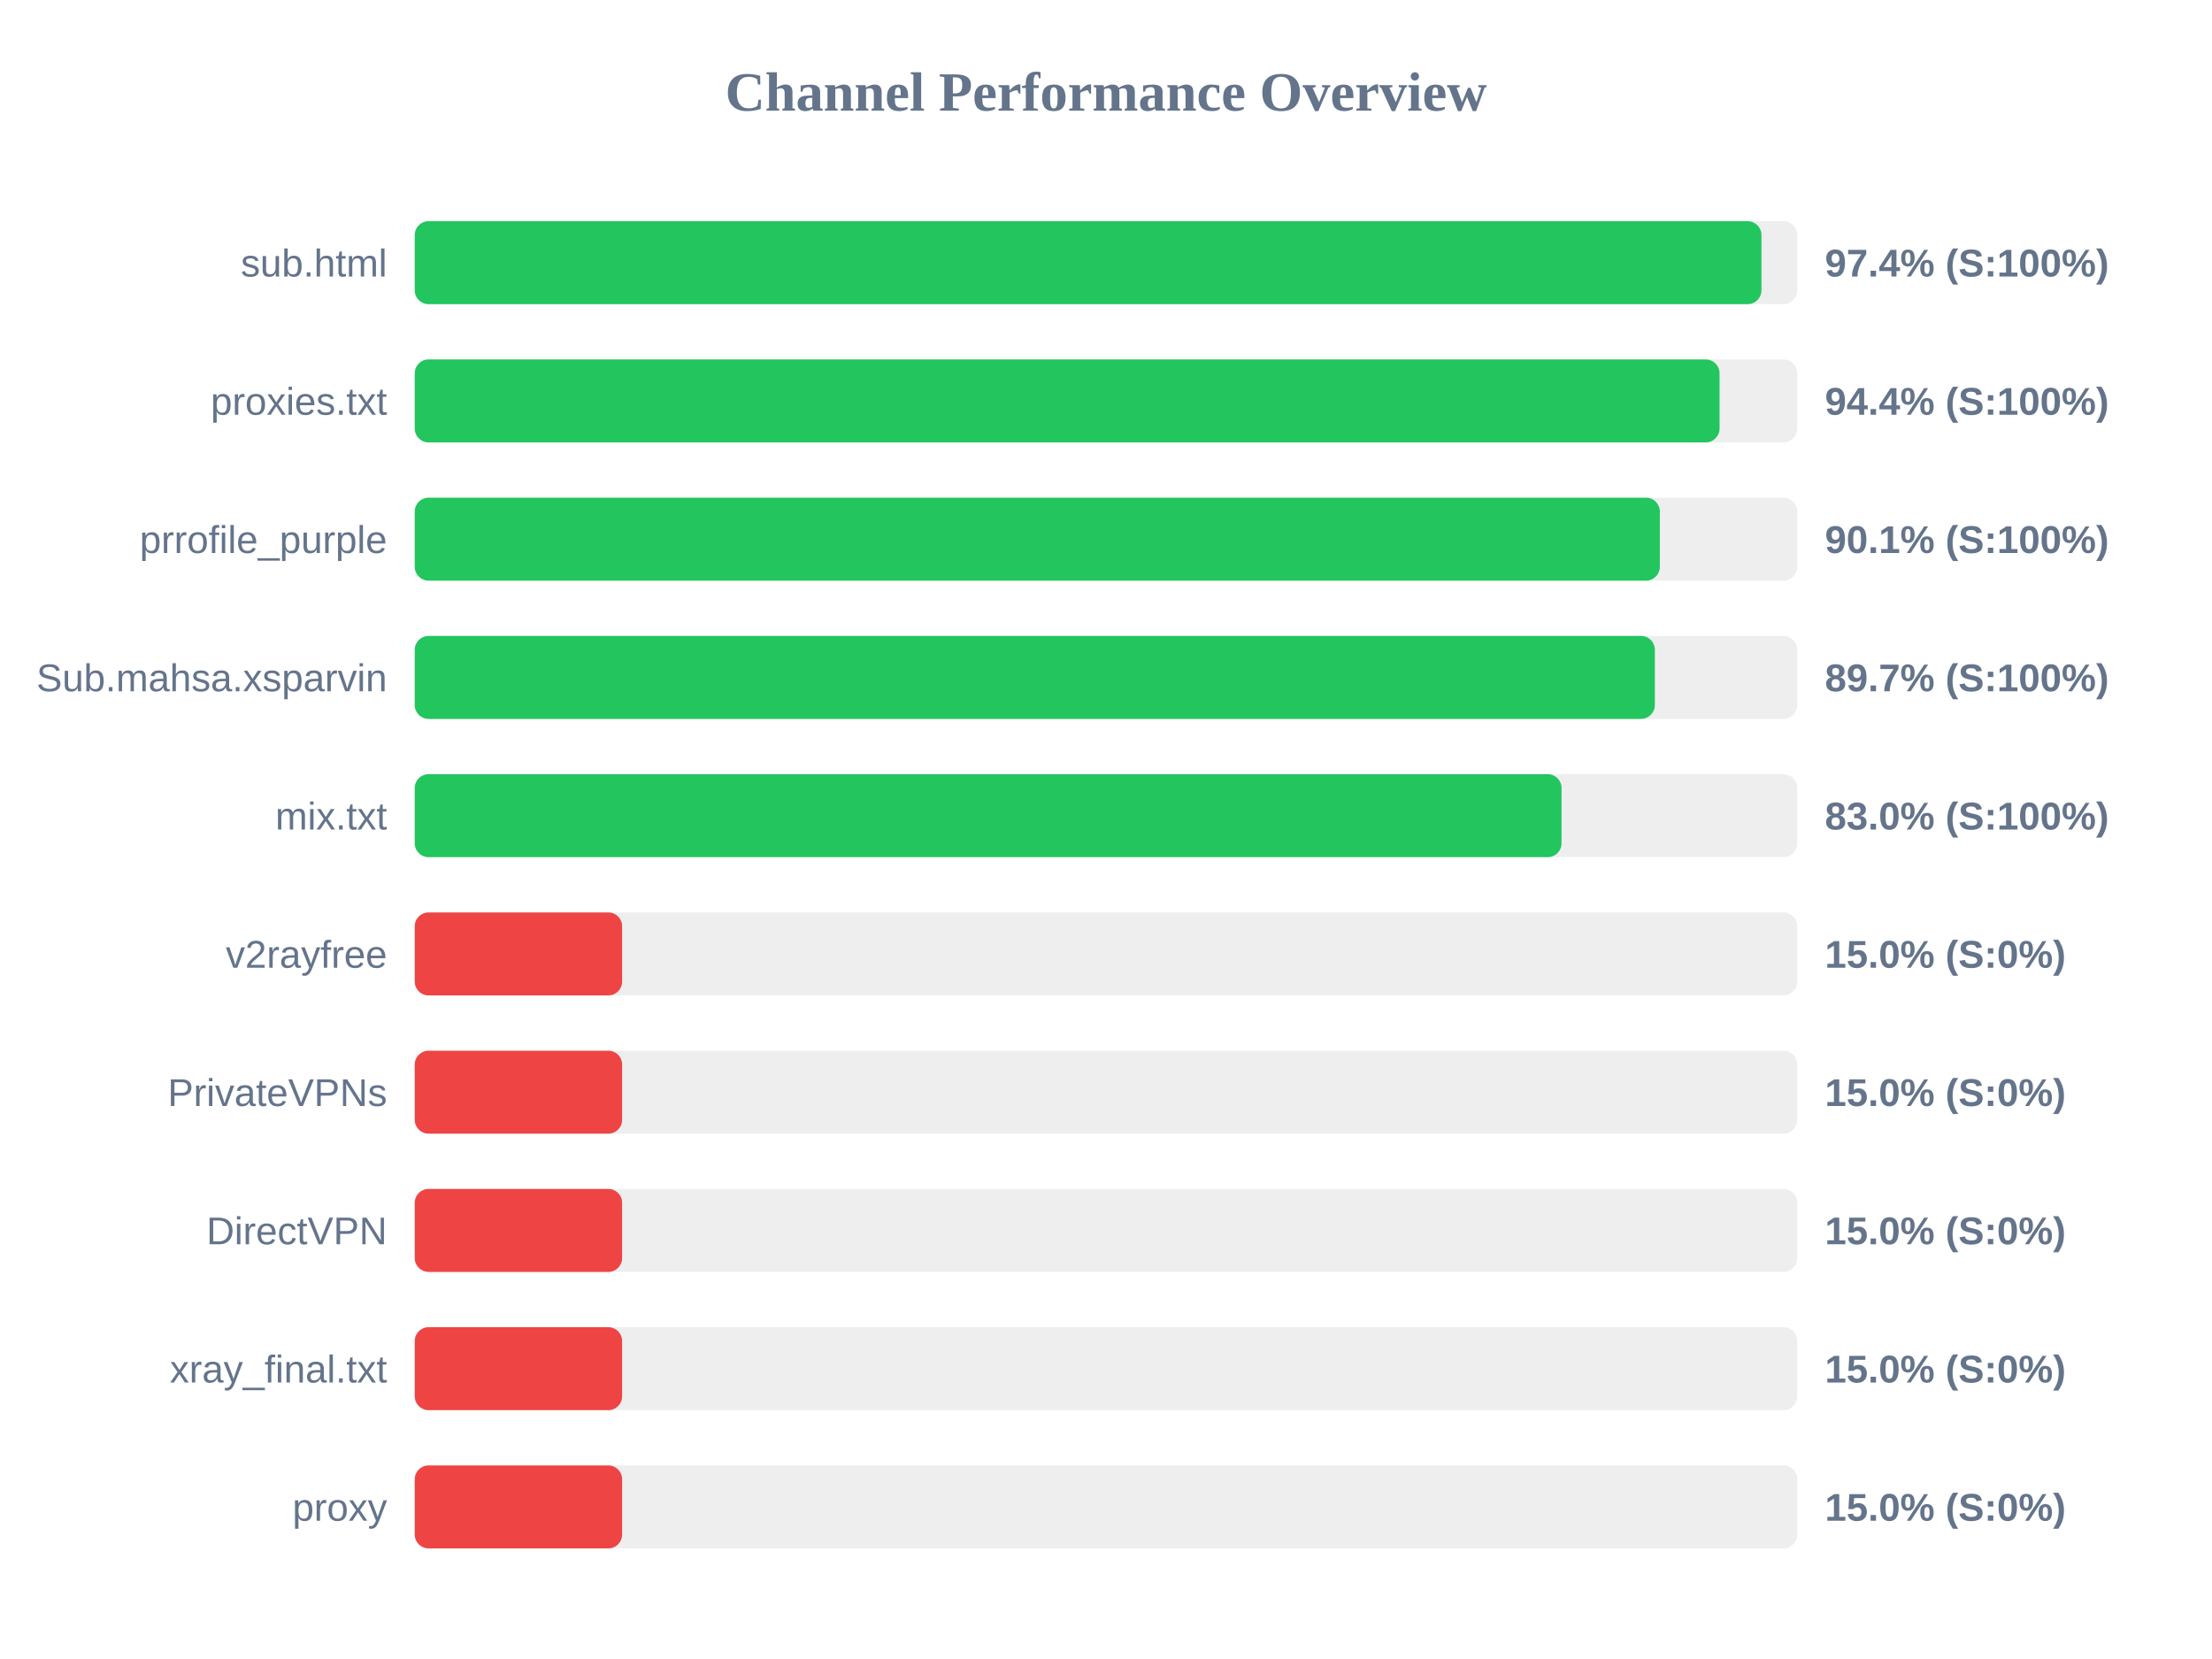
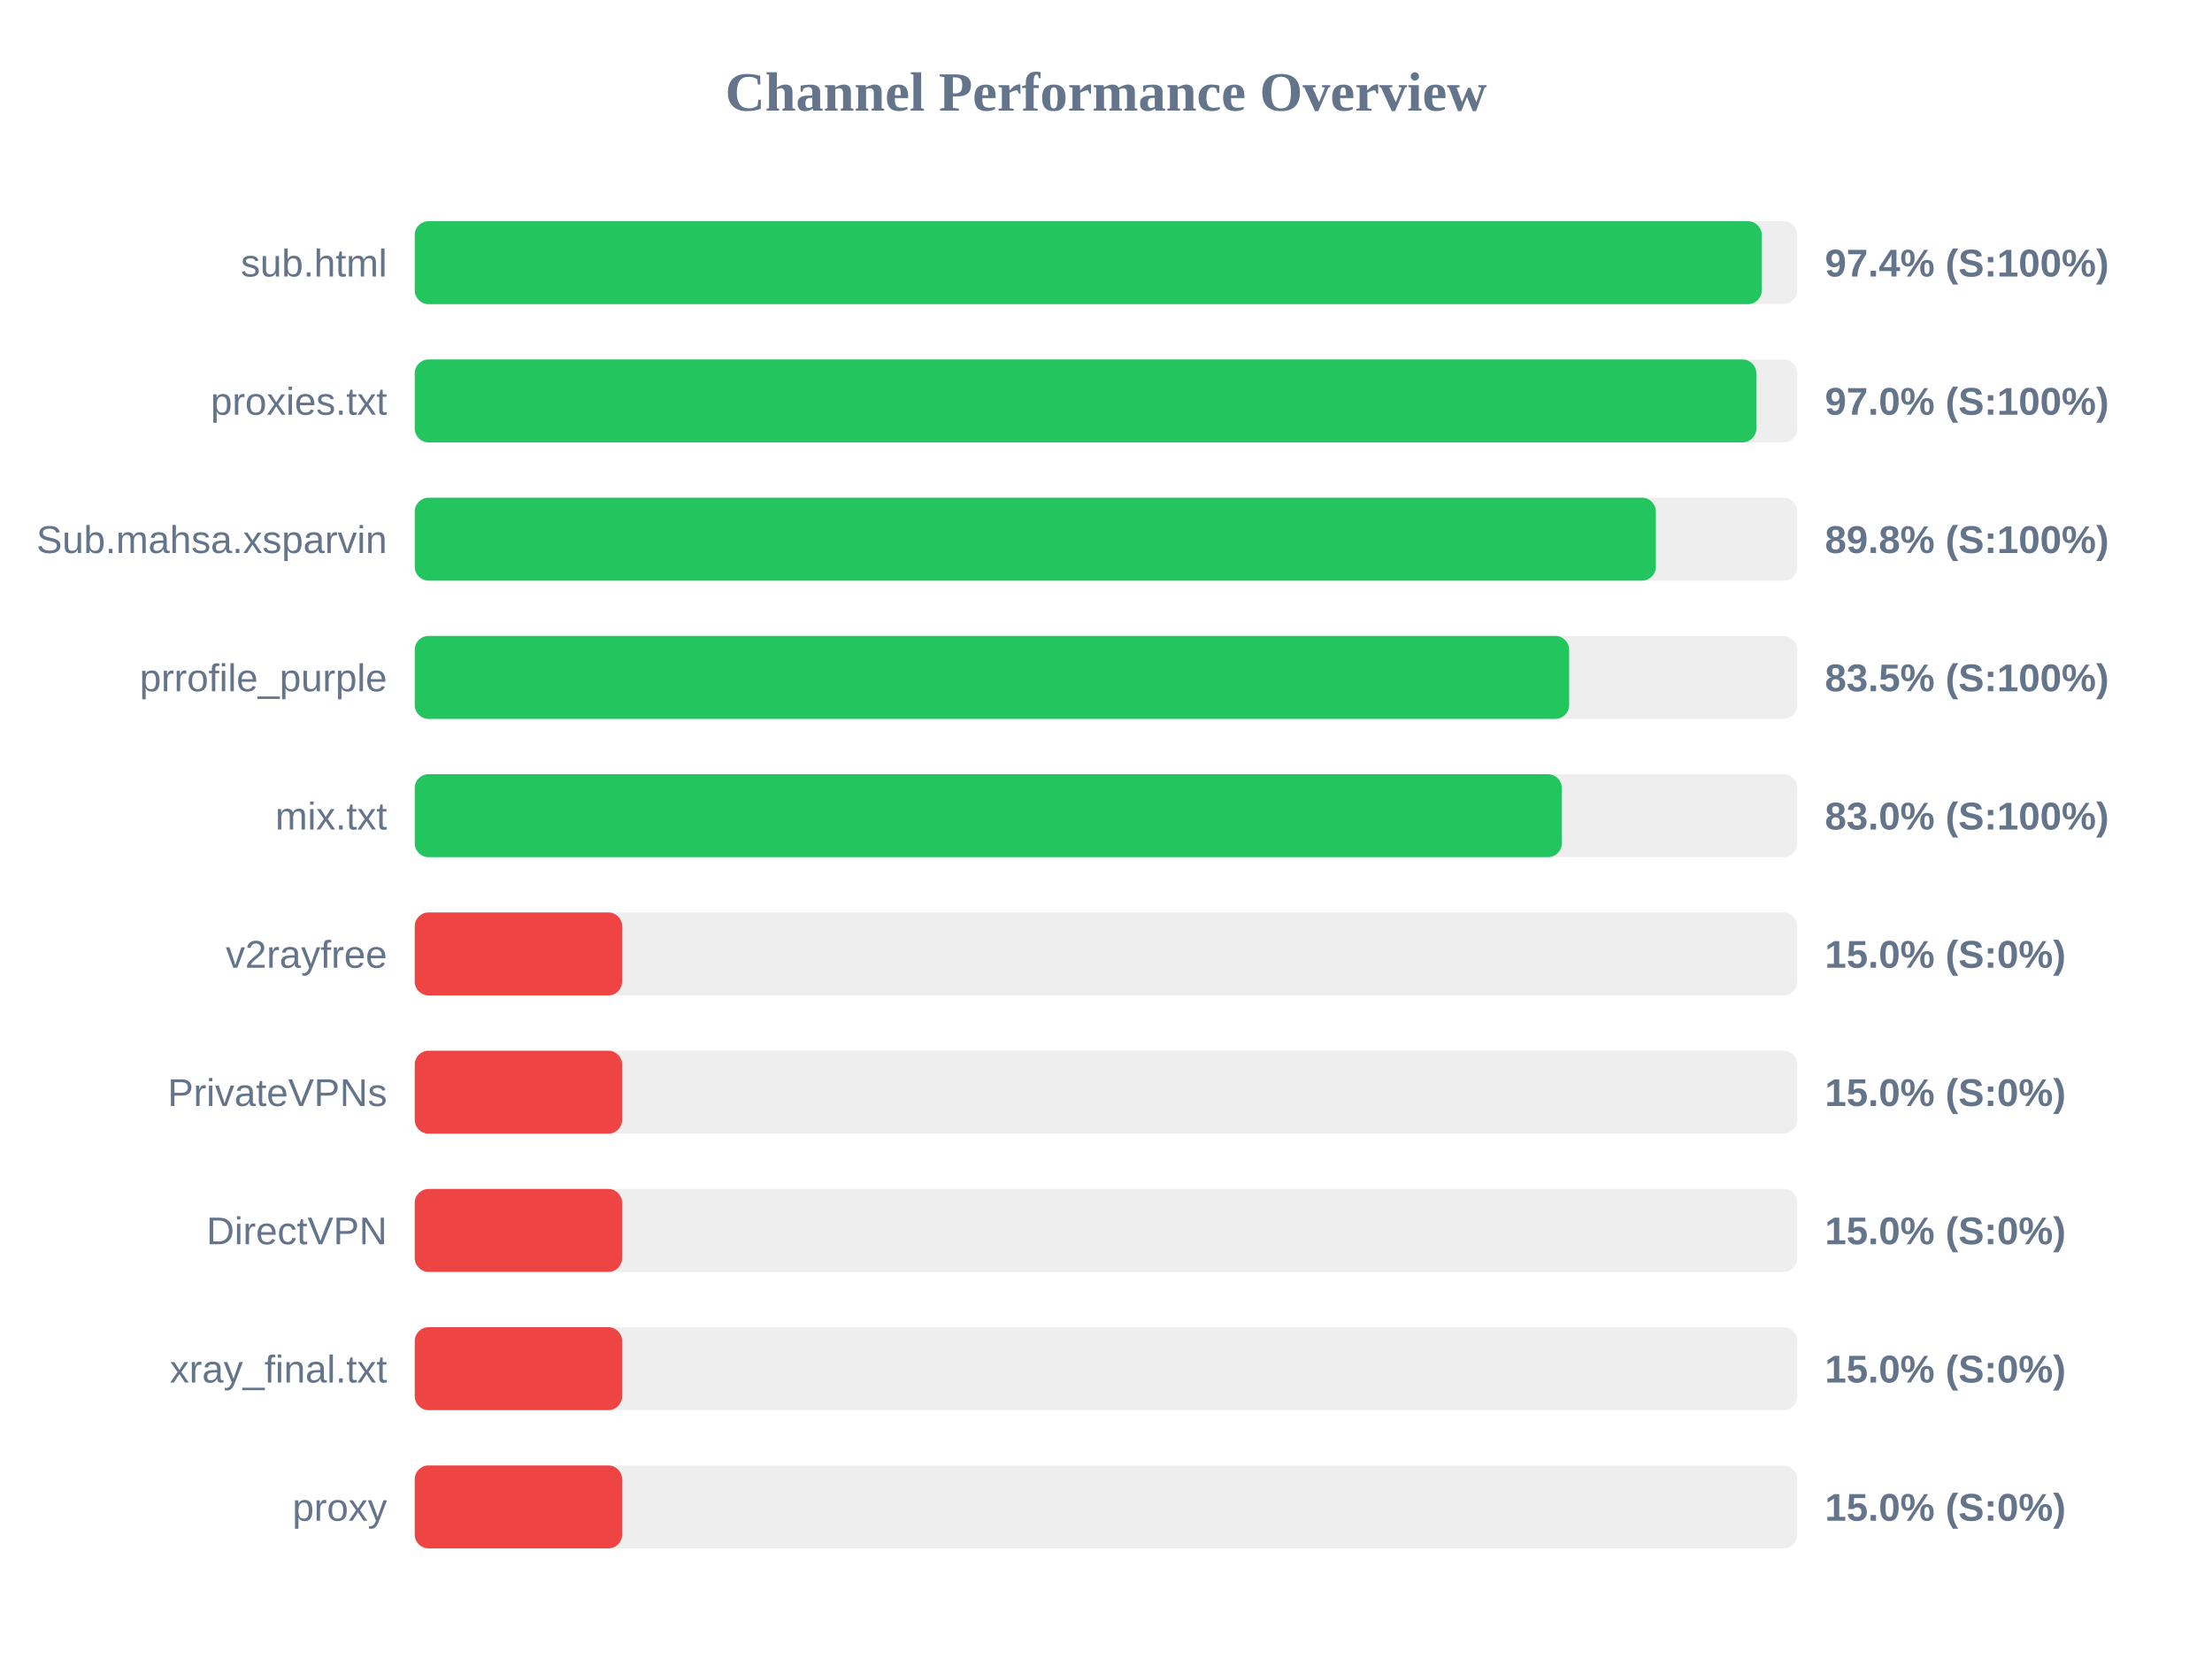
<svg xmlns="http://www.w3.org/2000/svg" width="800" height="600" version="1.1">
  <style>
        .row { font: 14px Arial; fill: #64748b; }
        .score { font: bold 14px Arial; fill: #64748b; }
    </style>
  <text x="400" y="40" text-anchor="middle" font-size="20px" font-weight="bold" fill="#64748b">Channel Performance Overview</text>
  <rect x="150" y="80" width="500" height="30" fill="#eee" rx="5" />
-   <rect x="150" y="80" width="487.05" height="30" fill="#22c55e" rx="5" />
+   <rect x="150" y="80" width="487.15" height="30" fill="#22c55e" rx="5" />
  <text x="140" y="100" text-anchor="end" class="row">sub.html</text>
  <text x="660" y="100" text-anchor="start" class="score">97.4% (S:100%)</text>
  <rect x="150" y="130" width="500" height="30" fill="#eee" rx="5" />
-   <rect x="150" y="130" width="471.9" height="30" fill="#22c55e" rx="5" />
+   <rect x="150" y="130" width="485.2" height="30" fill="#22c55e" rx="5" />
  <text x="140" y="150" text-anchor="end" class="row">proxies.txt</text>
-   <text x="660" y="150" text-anchor="start" class="score">94.4% (S:100%)</text>
+   <text x="660" y="150" text-anchor="start" class="score">97.0% (S:100%)</text>
  <rect x="150" y="180" width="500" height="30" fill="#eee" rx="5" />
-   <rect x="150" y="180" width="450.3" height="30" fill="#22c55e" rx="5" />
-   <text x="140" y="200" text-anchor="end" class="row">prrofile_purple</text>
-   <text x="660" y="200" text-anchor="start" class="score">90.1% (S:100%)</text>
+   <rect x="150" y="180" width="448.85" height="30" fill="#22c55e" rx="5" />
+   <text x="140" y="200" text-anchor="end" class="row">Sub.mahsa.xsparvin</text>
+   <text x="660" y="200" text-anchor="start" class="score">89.8% (S:100%)</text>
  <rect x="150" y="230" width="500" height="30" fill="#eee" rx="5" />
-   <rect x="150" y="230" width="448.5" height="30" fill="#22c55e" rx="5" />
-   <text x="140" y="250" text-anchor="end" class="row">Sub.mahsa.xsparvin</text>
-   <text x="660" y="250" text-anchor="start" class="score">89.7% (S:100%)</text>
+   <rect x="150" y="230" width="417.5" height="30" fill="#22c55e" rx="5" />
+   <text x="140" y="250" text-anchor="end" class="row">prrofile_purple</text>
+   <text x="660" y="250" text-anchor="start" class="score">83.5% (S:100%)</text>
  <rect x="150" y="280" width="500" height="30" fill="#eee" rx="5" />
-   <rect x="150" y="280" width="414.75" height="30" fill="#22c55e" rx="5" />
+   <rect x="150" y="280" width="414.85" height="30" fill="#22c55e" rx="5" />
  <text x="140" y="300" text-anchor="end" class="row">mix.txt</text>
  <text x="660" y="300" text-anchor="start" class="score">83.0% (S:100%)</text>
  <rect x="150" y="330" width="500" height="30" fill="#eee" rx="5" />
  <rect x="150" y="330" width="75.0" height="30" fill="#ef4444" rx="5" />
  <text x="140" y="350" text-anchor="end" class="row">v2rayfree</text>
  <text x="660" y="350" text-anchor="start" class="score">15.0% (S:0%)</text>
  <rect x="150" y="380" width="500" height="30" fill="#eee" rx="5" />
  <rect x="150" y="380" width="75.0" height="30" fill="#ef4444" rx="5" />
  <text x="140" y="400" text-anchor="end" class="row">PrivateVPNs</text>
  <text x="660" y="400" text-anchor="start" class="score">15.0% (S:0%)</text>
  <rect x="150" y="430" width="500" height="30" fill="#eee" rx="5" />
  <rect x="150" y="430" width="75.0" height="30" fill="#ef4444" rx="5" />
  <text x="140" y="450" text-anchor="end" class="row">DirectVPN</text>
  <text x="660" y="450" text-anchor="start" class="score">15.0% (S:0%)</text>
  <rect x="150" y="480" width="500" height="30" fill="#eee" rx="5" />
  <rect x="150" y="480" width="75.0" height="30" fill="#ef4444" rx="5" />
  <text x="140" y="500" text-anchor="end" class="row">xray_final.txt</text>
  <text x="660" y="500" text-anchor="start" class="score">15.0% (S:0%)</text>
  <rect x="150" y="530" width="500" height="30" fill="#eee" rx="5" />
  <rect x="150" y="530" width="75.0" height="30" fill="#ef4444" rx="5" />
  <text x="140" y="550" text-anchor="end" class="row">proxy</text>
  <text x="660" y="550" text-anchor="start" class="score">15.0% (S:0%)</text>
</svg>
